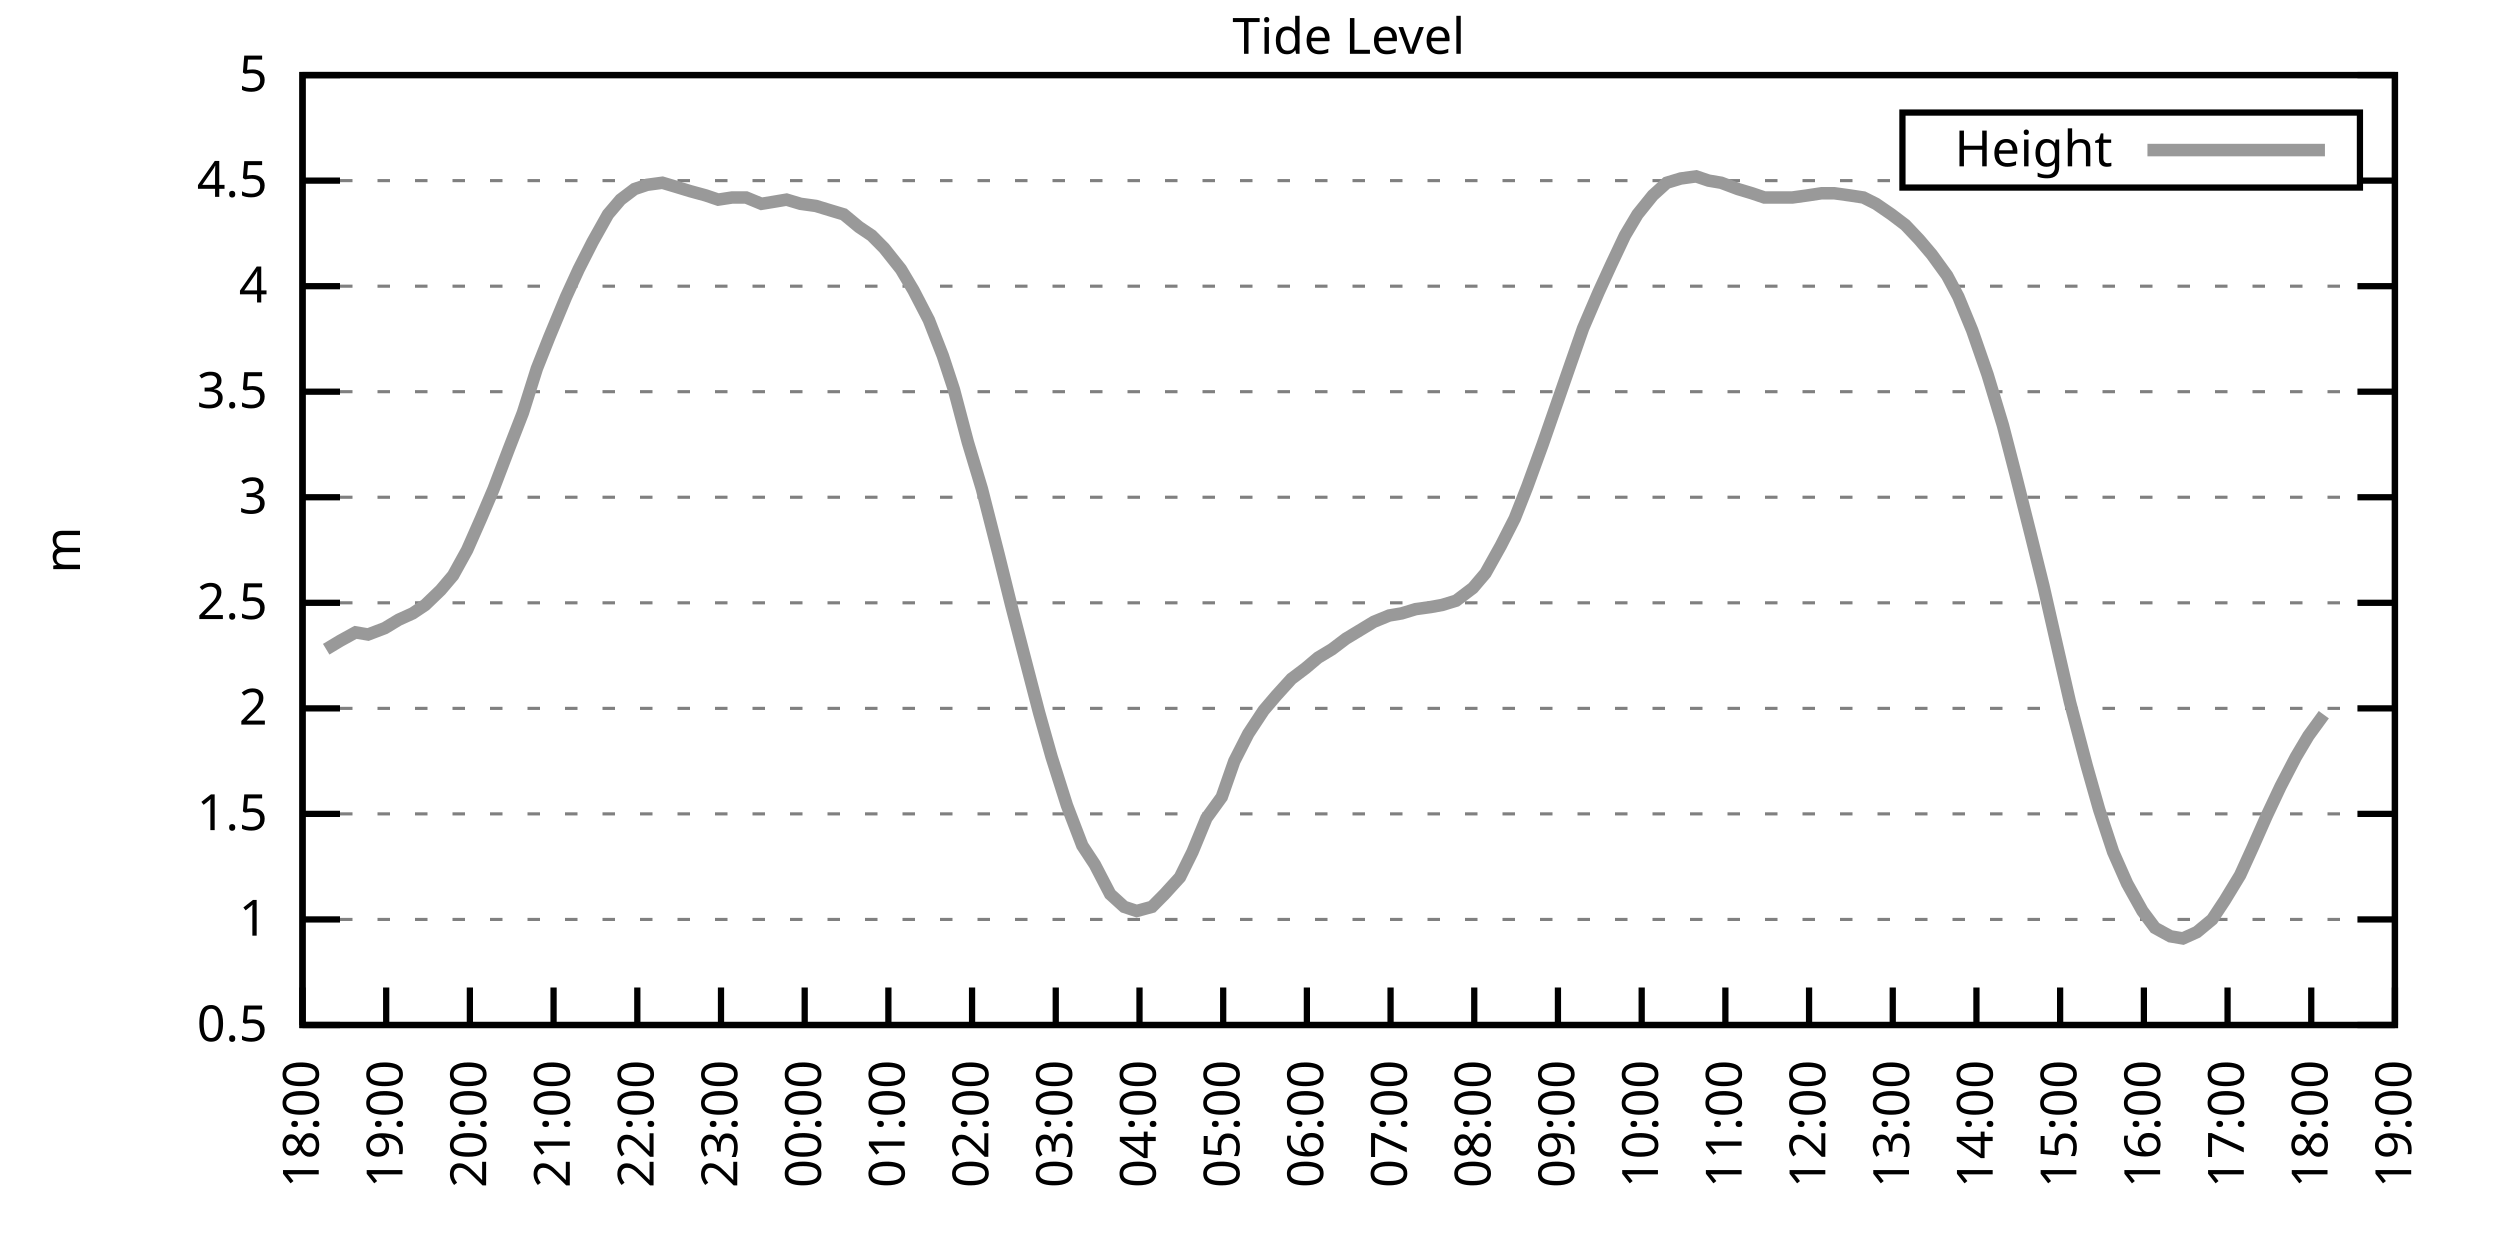
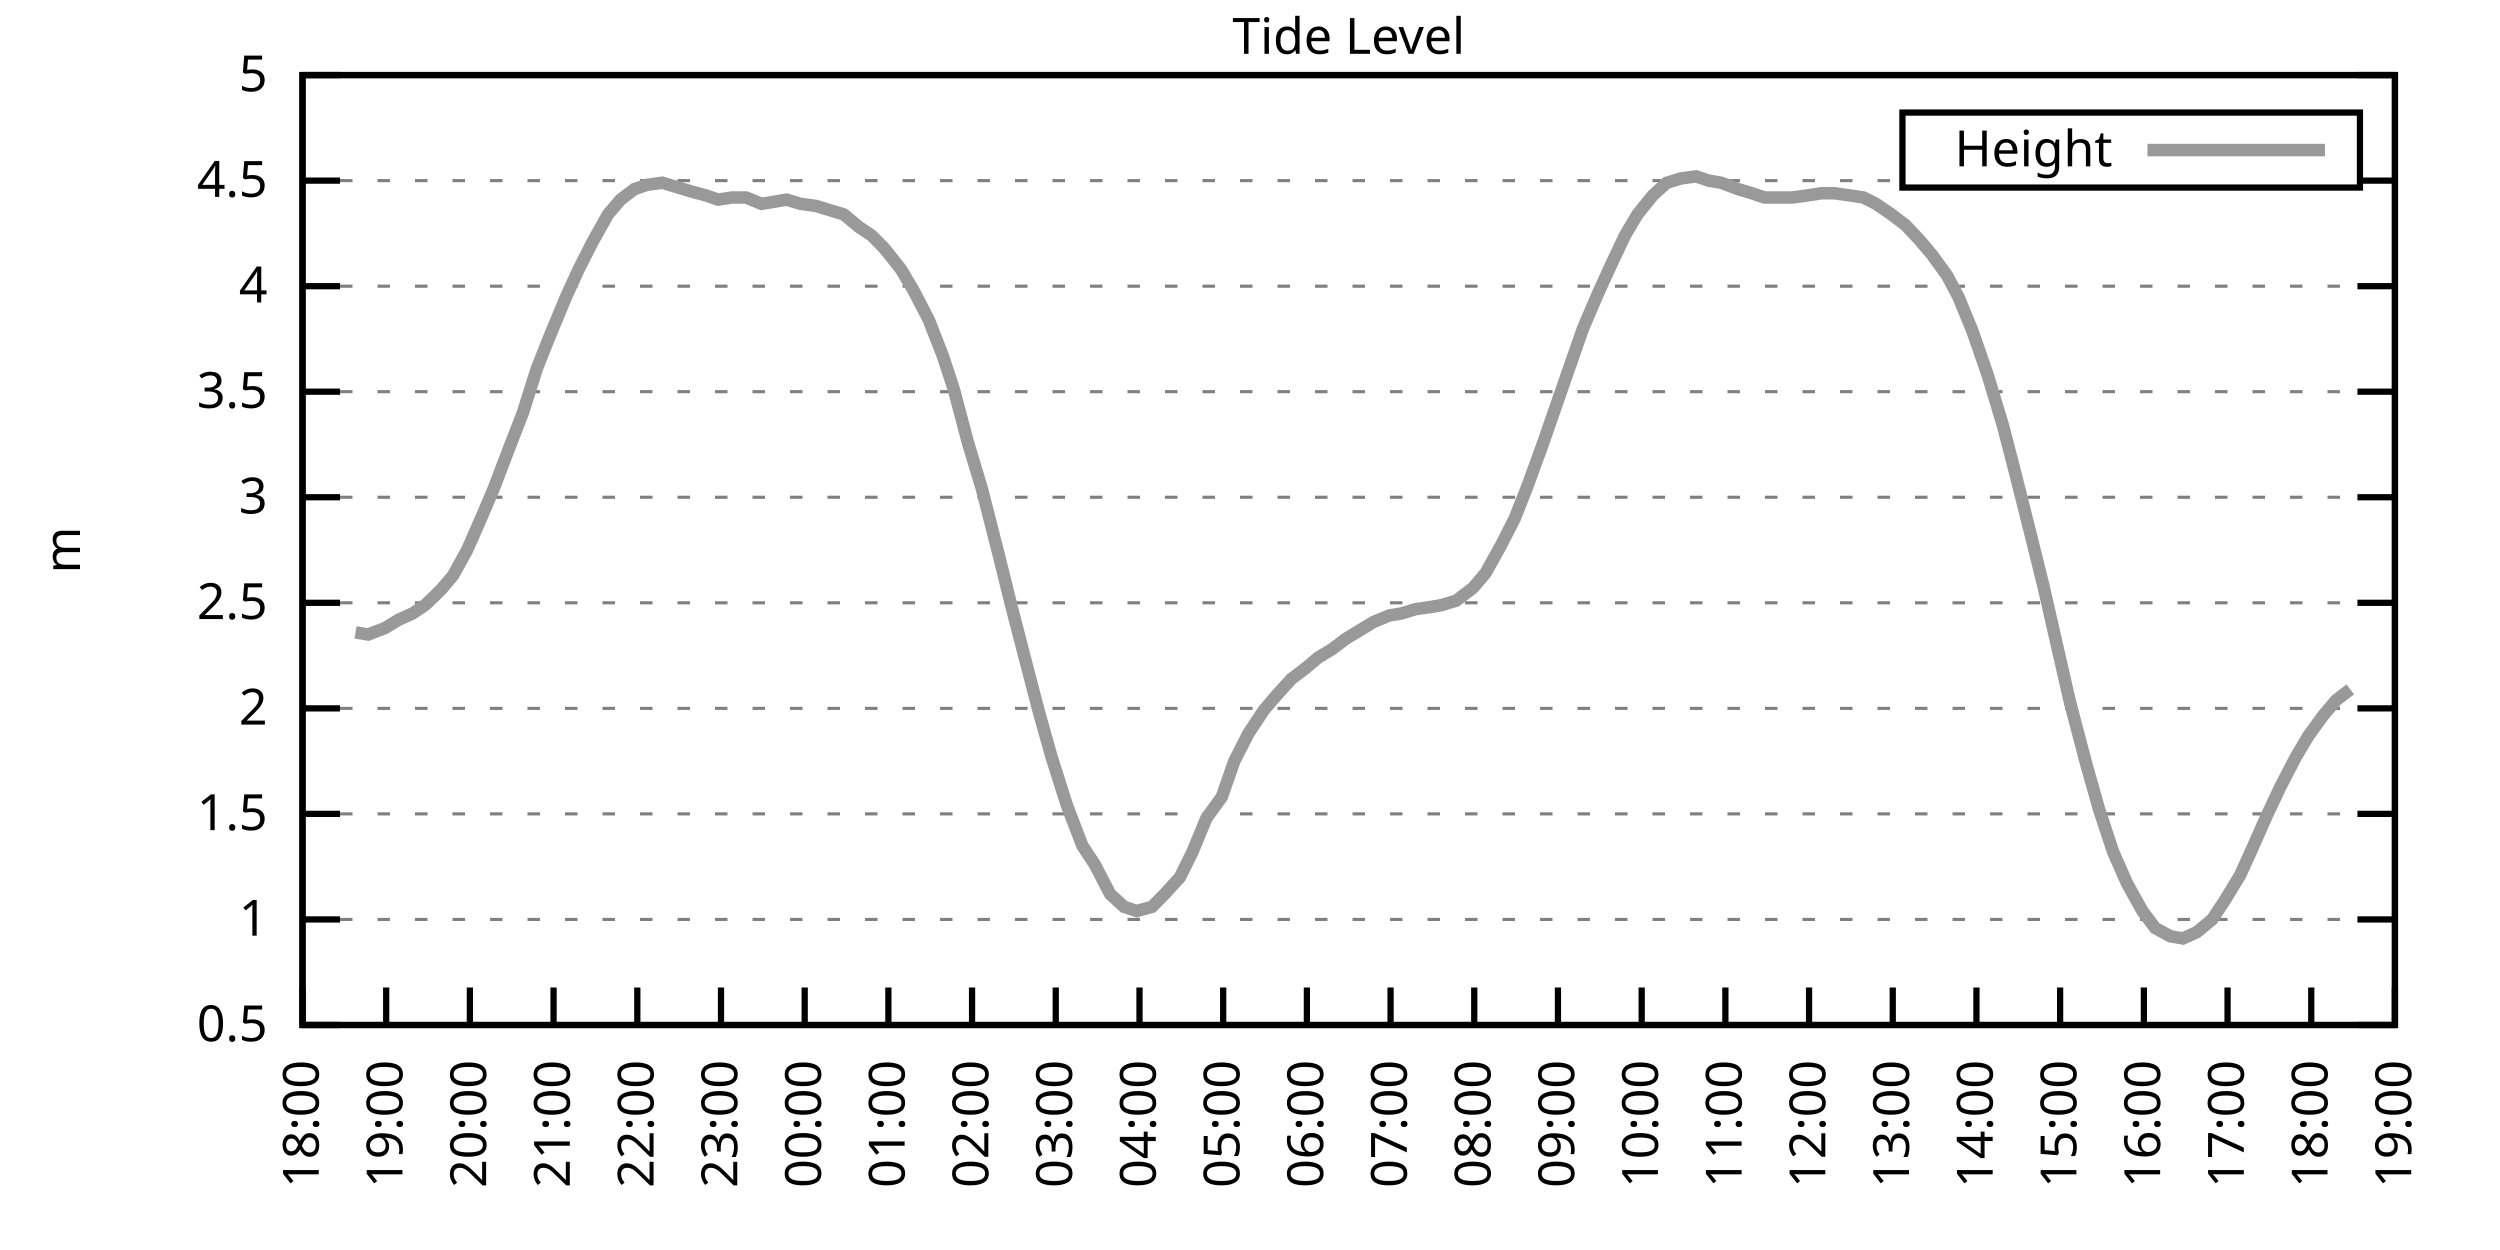
<svg xmlns="http://www.w3.org/2000/svg" xmlns:xlink="http://www.w3.org/1999/xlink" width="400" height="200" viewBox="0 0 400 200">
  <g id="gnuplot_canvas">
    <rect x="0" y="0" width="400" height="200" fill="none" />
    <defs>
      <circle id="gpDot" r="0.5" stroke-width="0.5" stroke="currentColor" />
      <path id="gpPt0" stroke-width="0.333" stroke="currentColor" d="M-1,0 h2 M0,-1 v2" />
      <path id="gpPt1" stroke-width="0.333" stroke="currentColor" d="M-1,-1 L1,1 M1,-1 L-1,1" />
      <path id="gpPt2" stroke-width="0.333" stroke="currentColor" d="M-1,0 L1,0 M0,-1 L0,1 M-1,-1 L1,1 M-1,1 L1,-1" />
      <rect id="gpPt3" stroke-width="0.333" stroke="currentColor" x="-1" y="-1" width="2" height="2" />
      <rect id="gpPt4" stroke-width="0.333" stroke="currentColor" fill="currentColor" x="-1" y="-1" width="2" height="2" />
      <circle id="gpPt5" stroke-width="0.333" stroke="currentColor" cx="0" cy="0" r="1" />
      <use xlink:href="#gpPt5" id="gpPt6" fill="currentColor" stroke="none" />
      <path id="gpPt7" stroke-width="0.333" stroke="currentColor" d="M0,-1.33 L-1.33,0.67 L1.33,0.67 z" />
      <use xlink:href="#gpPt7" id="gpPt8" fill="currentColor" stroke="none" />
      <use xlink:href="#gpPt7" id="gpPt9" stroke="currentColor" transform="rotate(180)" />
      <use xlink:href="#gpPt9" id="gpPt10" fill="currentColor" stroke="none" />
      <use xlink:href="#gpPt3" id="gpPt11" stroke="currentColor" transform="rotate(45)" />
      <use xlink:href="#gpPt11" id="gpPt12" fill="currentColor" stroke="none" />
      <path id="gpPt13" stroke-width="0.333" stroke="currentColor" d="M0,1.330 L1.265,0.411 L0.782,-1.067 L-0.782,-1.076 L-1.265,0.411 z" />
      <use xlink:href="#gpPt13" id="gpPt14" fill="currentColor" stroke="none" />
      <filter id="textbox" filterUnits="objectBoundingBox" x="0" y="0" height="1" width="1">
        <feFlood flood-color="white" flood-opacity="1" result="bgnd" />
        <feComposite in="SourceGraphic" in2="bgnd" operator="atop" />
      </filter>
      <filter id="greybox" filterUnits="objectBoundingBox" x="0" y="0" height="1" width="1">
        <feFlood flood-color="lightgrey" flood-opacity="1" result="grey" />
        <feComposite in="SourceGraphic" in2="grey" operator="atop" />
      </filter>
    </defs>
    <g fill="none" color="white" stroke="currentColor" stroke-width="1.00" stroke-linecap="butt" stroke-linejoin="miter">
</g>
    <g fill="none" color="black" stroke="currentColor" stroke-width="1.00" stroke-linecap="butt" stroke-linejoin="miter">
      <g stroke="none" shape-rendering="crispEdges">
        <polygon fill="rgb(255, 255, 255)" points="48.40,164.00 383.18,164.00 383.18,12.02 48.40,12.02 " />
      </g>
    </g>
    <g fill="none" color="black" stroke="currentColor" stroke-width="1.00" stroke-linecap="butt" stroke-linejoin="miter">
</g>
    <g fill="none" color="black" stroke="black" stroke-width="0.50" stroke-linecap="butt" stroke-linejoin="miter">
</g>
    <g fill="none" color="gray" stroke="currentColor" stroke-width="0.50" stroke-linecap="butt" stroke-linejoin="miter">
      <path stroke="gray" stroke-dasharray="2,4" class="gridline" d="M48.40,164.00 L383.19,164.00  " />
    </g>
    <g fill="none" color="gray" stroke="gray" stroke-width="1.00" stroke-linecap="butt" stroke-linejoin="miter">
</g>
    <g fill="none" color="black" stroke="currentColor" stroke-width="1.00" stroke-linecap="butt" stroke-linejoin="miter">
      <path stroke="black" d="M48.40,164.00 L54.40,164.00 M383.19,164.00 L377.19,164.00  " />
      <g transform="translate(42.80,166.60)" stroke="none" fill="black" font-family="Sans" font-size="8.00" text-anchor="end">
        <text>
          <tspan font-family="Sans"> 0.5</tspan>
        </text>
      </g>
    </g>
    <g fill="none" color="black" stroke="currentColor" stroke-width="1.00" stroke-linecap="butt" stroke-linejoin="miter">
</g>
    <g fill="none" color="black" stroke="black" stroke-width="0.50" stroke-linecap="butt" stroke-linejoin="miter">
</g>
    <g fill="none" color="gray" stroke="currentColor" stroke-width="0.50" stroke-linecap="butt" stroke-linejoin="miter">
      <path stroke="gray" stroke-dasharray="2,4" class="gridline" d="M48.40,147.11 L383.19,147.11  " />
    </g>
    <g fill="none" color="gray" stroke="gray" stroke-width="1.00" stroke-linecap="butt" stroke-linejoin="miter">
</g>
    <g fill="none" color="black" stroke="currentColor" stroke-width="1.00" stroke-linecap="butt" stroke-linejoin="miter">
      <path stroke="black" d="M48.40,147.11 L54.40,147.11 M383.19,147.11 L377.19,147.11  " />
      <g transform="translate(42.80,149.71)" stroke="none" fill="black" font-family="Sans" font-size="8.00" text-anchor="end">
        <text>
          <tspan font-family="Sans"> 1</tspan>
        </text>
      </g>
    </g>
    <g fill="none" color="black" stroke="currentColor" stroke-width="1.00" stroke-linecap="butt" stroke-linejoin="miter">
</g>
    <g fill="none" color="black" stroke="black" stroke-width="0.50" stroke-linecap="butt" stroke-linejoin="miter">
</g>
    <g fill="none" color="gray" stroke="currentColor" stroke-width="0.50" stroke-linecap="butt" stroke-linejoin="miter">
      <path stroke="gray" stroke-dasharray="2,4" class="gridline" d="M48.40,130.22 L383.19,130.22  " />
    </g>
    <g fill="none" color="gray" stroke="gray" stroke-width="1.00" stroke-linecap="butt" stroke-linejoin="miter">
</g>
    <g fill="none" color="black" stroke="currentColor" stroke-width="1.00" stroke-linecap="butt" stroke-linejoin="miter">
      <path stroke="black" d="M48.40,130.22 L54.40,130.22 M383.19,130.22 L377.19,130.22  " />
      <g transform="translate(42.80,132.82)" stroke="none" fill="black" font-family="Sans" font-size="8.00" text-anchor="end">
        <text>
          <tspan font-family="Sans"> 1.5</tspan>
        </text>
      </g>
    </g>
    <g fill="none" color="black" stroke="currentColor" stroke-width="1.00" stroke-linecap="butt" stroke-linejoin="miter">
</g>
    <g fill="none" color="black" stroke="black" stroke-width="0.50" stroke-linecap="butt" stroke-linejoin="miter">
</g>
    <g fill="none" color="gray" stroke="currentColor" stroke-width="0.50" stroke-linecap="butt" stroke-linejoin="miter">
      <path stroke="gray" stroke-dasharray="2,4" class="gridline" d="M48.40,113.34 L383.19,113.34  " />
    </g>
    <g fill="none" color="gray" stroke="gray" stroke-width="1.00" stroke-linecap="butt" stroke-linejoin="miter">
</g>
    <g fill="none" color="black" stroke="currentColor" stroke-width="1.00" stroke-linecap="butt" stroke-linejoin="miter">
      <path stroke="black" d="M48.40,113.34 L54.40,113.34 M383.19,113.34 L377.19,113.34  " />
      <g transform="translate(42.80,115.94)" stroke="none" fill="black" font-family="Sans" font-size="8.00" text-anchor="end">
        <text>
          <tspan font-family="Sans"> 2</tspan>
        </text>
      </g>
    </g>
    <g fill="none" color="black" stroke="currentColor" stroke-width="1.00" stroke-linecap="butt" stroke-linejoin="miter">
</g>
    <g fill="none" color="black" stroke="black" stroke-width="0.50" stroke-linecap="butt" stroke-linejoin="miter">
</g>
    <g fill="none" color="gray" stroke="currentColor" stroke-width="0.50" stroke-linecap="butt" stroke-linejoin="miter">
      <path stroke="gray" stroke-dasharray="2,4" class="gridline" d="M48.40,96.45 L383.19,96.45  " />
    </g>
    <g fill="none" color="gray" stroke="gray" stroke-width="1.00" stroke-linecap="butt" stroke-linejoin="miter">
</g>
    <g fill="none" color="black" stroke="currentColor" stroke-width="1.00" stroke-linecap="butt" stroke-linejoin="miter">
      <path stroke="black" d="M48.40,96.45 L54.40,96.45 M383.19,96.45 L377.19,96.45  " />
      <g transform="translate(42.80,99.05)" stroke="none" fill="black" font-family="Sans" font-size="8.00" text-anchor="end">
        <text>
          <tspan font-family="Sans"> 2.5</tspan>
        </text>
      </g>
    </g>
    <g fill="none" color="black" stroke="currentColor" stroke-width="1.00" stroke-linecap="butt" stroke-linejoin="miter">
</g>
    <g fill="none" color="black" stroke="black" stroke-width="0.50" stroke-linecap="butt" stroke-linejoin="miter">
</g>
    <g fill="none" color="gray" stroke="currentColor" stroke-width="0.50" stroke-linecap="butt" stroke-linejoin="miter">
      <path stroke="gray" stroke-dasharray="2,4" class="gridline" d="M48.40,79.56 L383.19,79.56  " />
    </g>
    <g fill="none" color="gray" stroke="gray" stroke-width="1.00" stroke-linecap="butt" stroke-linejoin="miter">
</g>
    <g fill="none" color="black" stroke="currentColor" stroke-width="1.00" stroke-linecap="butt" stroke-linejoin="miter">
      <path stroke="black" d="M48.40,79.56 L54.40,79.56 M383.19,79.56 L377.19,79.56  " />
      <g transform="translate(42.80,82.16)" stroke="none" fill="black" font-family="Sans" font-size="8.00" text-anchor="end">
        <text>
          <tspan font-family="Sans"> 3</tspan>
        </text>
      </g>
    </g>
    <g fill="none" color="black" stroke="currentColor" stroke-width="1.00" stroke-linecap="butt" stroke-linejoin="miter">
</g>
    <g fill="none" color="black" stroke="black" stroke-width="0.50" stroke-linecap="butt" stroke-linejoin="miter">
</g>
    <g fill="none" color="gray" stroke="currentColor" stroke-width="0.50" stroke-linecap="butt" stroke-linejoin="miter">
      <path stroke="gray" stroke-dasharray="2,4" class="gridline" d="M48.40,62.67 L383.19,62.67  " />
    </g>
    <g fill="none" color="gray" stroke="gray" stroke-width="1.00" stroke-linecap="butt" stroke-linejoin="miter">
</g>
    <g fill="none" color="black" stroke="currentColor" stroke-width="1.00" stroke-linecap="butt" stroke-linejoin="miter">
      <path stroke="black" d="M48.40,62.67 L54.40,62.67 M383.19,62.67 L377.19,62.67  " />
      <g transform="translate(42.80,65.27)" stroke="none" fill="black" font-family="Sans" font-size="8.00" text-anchor="end">
        <text>
          <tspan font-family="Sans"> 3.5</tspan>
        </text>
      </g>
    </g>
    <g fill="none" color="black" stroke="currentColor" stroke-width="1.00" stroke-linecap="butt" stroke-linejoin="miter">
</g>
    <g fill="none" color="black" stroke="black" stroke-width="0.50" stroke-linecap="butt" stroke-linejoin="miter">
</g>
    <g fill="none" color="gray" stroke="currentColor" stroke-width="0.50" stroke-linecap="butt" stroke-linejoin="miter">
      <path stroke="gray" stroke-dasharray="2,4" class="gridline" d="M48.40,45.79 L383.19,45.79  " />
    </g>
    <g fill="none" color="gray" stroke="gray" stroke-width="1.00" stroke-linecap="butt" stroke-linejoin="miter">
</g>
    <g fill="none" color="black" stroke="currentColor" stroke-width="1.00" stroke-linecap="butt" stroke-linejoin="miter">
      <path stroke="black" d="M48.40,45.79 L54.40,45.79 M383.19,45.79 L377.19,45.79  " />
      <g transform="translate(42.80,48.39)" stroke="none" fill="black" font-family="Sans" font-size="8.00" text-anchor="end">
        <text>
          <tspan font-family="Sans"> 4</tspan>
        </text>
      </g>
    </g>
    <g fill="none" color="black" stroke="currentColor" stroke-width="1.00" stroke-linecap="butt" stroke-linejoin="miter">
</g>
    <g fill="none" color="black" stroke="black" stroke-width="0.50" stroke-linecap="butt" stroke-linejoin="miter">
</g>
    <g fill="none" color="gray" stroke="currentColor" stroke-width="0.50" stroke-linecap="butt" stroke-linejoin="miter">
      <path stroke="gray" stroke-dasharray="2,4" class="gridline" d="M48.40,28.90 L304.39,28.90 M377.59,28.90 L383.19,28.90  " />
    </g>
    <g fill="none" color="gray" stroke="gray" stroke-width="1.00" stroke-linecap="butt" stroke-linejoin="miter">
</g>
    <g fill="none" color="black" stroke="currentColor" stroke-width="1.00" stroke-linecap="butt" stroke-linejoin="miter">
      <path stroke="black" d="M48.40,28.90 L54.40,28.90 M383.19,28.90 L377.19,28.90  " />
      <g transform="translate(42.80,31.50)" stroke="none" fill="black" font-family="Sans" font-size="8.00" text-anchor="end">
        <text>
          <tspan font-family="Sans"> 4.5</tspan>
        </text>
      </g>
    </g>
    <g fill="none" color="black" stroke="currentColor" stroke-width="1.00" stroke-linecap="butt" stroke-linejoin="miter">
</g>
    <g fill="none" color="black" stroke="black" stroke-width="0.50" stroke-linecap="butt" stroke-linejoin="miter">
</g>
    <g fill="none" color="gray" stroke="currentColor" stroke-width="0.50" stroke-linecap="butt" stroke-linejoin="miter">
      <path stroke="gray" stroke-dasharray="2,4" class="gridline" d="M48.40,12.01 L383.19,12.01  " />
    </g>
    <g fill="none" color="gray" stroke="gray" stroke-width="1.00" stroke-linecap="butt" stroke-linejoin="miter">
</g>
    <g fill="none" color="black" stroke="currentColor" stroke-width="1.00" stroke-linecap="butt" stroke-linejoin="miter">
      <path stroke="black" d="M48.40,12.01 L54.40,12.01 M383.19,12.01 L377.19,12.01  " />
      <g transform="translate(42.80,14.61)" stroke="none" fill="black" font-family="Sans" font-size="8.00" text-anchor="end">
        <text>
          <tspan font-family="Sans"> 5</tspan>
        </text>
      </g>
    </g>
    <g fill="none" color="black" stroke="currentColor" stroke-width="1.00" stroke-linecap="butt" stroke-linejoin="miter">
      <path stroke="black" d="M48.40,164.00 L48.40,158.00  " />
      <g transform="translate(51.00,169.60) rotate(270.00)" stroke="none" fill="black" font-family="Sans" font-size="8.00" text-anchor="end">
        <text>
          <tspan font-family="Sans">18:00</tspan>
        </text>
      </g>
    </g>
    <g fill="none" color="black" stroke="currentColor" stroke-width="1.00" stroke-linecap="butt" stroke-linejoin="miter">
      <path stroke="black" d="M61.79,164.00 L61.79,158.00  " />
      <g transform="translate(64.39,169.60) rotate(270.00)" stroke="none" fill="black" font-family="Sans" font-size="8.00" text-anchor="end">
        <text>
          <tspan font-family="Sans">19:00</tspan>
        </text>
      </g>
    </g>
    <g fill="none" color="black" stroke="currentColor" stroke-width="1.00" stroke-linecap="butt" stroke-linejoin="miter">
      <path stroke="black" d="M75.18,164.00 L75.18,158.00  " />
      <g transform="translate(77.78,169.60) rotate(270.00)" stroke="none" fill="black" font-family="Sans" font-size="8.00" text-anchor="end">
        <text>
          <tspan font-family="Sans">20:00</tspan>
        </text>
      </g>
    </g>
    <g fill="none" color="black" stroke="currentColor" stroke-width="1.00" stroke-linecap="butt" stroke-linejoin="miter">
      <path stroke="black" d="M88.57,164.00 L88.57,158.00  " />
      <g transform="translate(91.17,169.60) rotate(270.00)" stroke="none" fill="black" font-family="Sans" font-size="8.00" text-anchor="end">
        <text>
          <tspan font-family="Sans">21:00</tspan>
        </text>
      </g>
    </g>
    <g fill="none" color="black" stroke="currentColor" stroke-width="1.00" stroke-linecap="butt" stroke-linejoin="miter">
      <path stroke="black" d="M101.97,164.00 L101.97,158.00  " />
      <g transform="translate(104.57,169.60) rotate(270.00)" stroke="none" fill="black" font-family="Sans" font-size="8.00" text-anchor="end">
        <text>
          <tspan font-family="Sans">22:00</tspan>
        </text>
      </g>
    </g>
    <g fill="none" color="black" stroke="currentColor" stroke-width="1.00" stroke-linecap="butt" stroke-linejoin="miter">
      <path stroke="black" d="M115.36,164.00 L115.36,158.00  " />
      <g transform="translate(117.96,169.60) rotate(270.00)" stroke="none" fill="black" font-family="Sans" font-size="8.00" text-anchor="end">
        <text>
          <tspan font-family="Sans">23:00</tspan>
        </text>
      </g>
    </g>
    <g fill="none" color="black" stroke="currentColor" stroke-width="1.00" stroke-linecap="butt" stroke-linejoin="miter">
      <path stroke="black" d="M128.75,164.00 L128.75,158.00  " />
      <g transform="translate(131.35,169.60) rotate(270.00)" stroke="none" fill="black" font-family="Sans" font-size="8.00" text-anchor="end">
        <text>
          <tspan font-family="Sans">00:00</tspan>
        </text>
      </g>
    </g>
    <g fill="none" color="black" stroke="currentColor" stroke-width="1.00" stroke-linecap="butt" stroke-linejoin="miter">
      <path stroke="black" d="M142.14,164.00 L142.14,158.00  " />
      <g transform="translate(144.74,169.60) rotate(270.00)" stroke="none" fill="black" font-family="Sans" font-size="8.00" text-anchor="end">
        <text>
          <tspan font-family="Sans">01:00</tspan>
        </text>
      </g>
    </g>
    <g fill="none" color="black" stroke="currentColor" stroke-width="1.00" stroke-linecap="butt" stroke-linejoin="miter">
      <path stroke="black" d="M155.53,164.00 L155.53,158.00  " />
      <g transform="translate(158.13,169.60) rotate(270.00)" stroke="none" fill="black" font-family="Sans" font-size="8.00" text-anchor="end">
        <text>
          <tspan font-family="Sans">02:00</tspan>
        </text>
      </g>
    </g>
    <g fill="none" color="black" stroke="currentColor" stroke-width="1.00" stroke-linecap="butt" stroke-linejoin="miter">
      <path stroke="black" d="M168.92,164.00 L168.92,158.00  " />
      <g transform="translate(171.52,169.60) rotate(270.00)" stroke="none" fill="black" font-family="Sans" font-size="8.00" text-anchor="end">
        <text>
          <tspan font-family="Sans">03:00</tspan>
        </text>
      </g>
    </g>
    <g fill="none" color="black" stroke="currentColor" stroke-width="1.00" stroke-linecap="butt" stroke-linejoin="miter">
      <path stroke="black" d="M182.32,164.00 L182.32,158.00  " />
      <g transform="translate(184.92,169.60) rotate(270.00)" stroke="none" fill="black" font-family="Sans" font-size="8.00" text-anchor="end">
        <text>
          <tspan font-family="Sans">04:00</tspan>
        </text>
      </g>
    </g>
    <g fill="none" color="black" stroke="currentColor" stroke-width="1.00" stroke-linecap="butt" stroke-linejoin="miter">
      <path stroke="black" d="M195.71,164.00 L195.71,158.00  " />
      <g transform="translate(198.31,169.60) rotate(270.00)" stroke="none" fill="black" font-family="Sans" font-size="8.00" text-anchor="end">
        <text>
          <tspan font-family="Sans">05:00</tspan>
        </text>
      </g>
    </g>
    <g fill="none" color="black" stroke="currentColor" stroke-width="1.00" stroke-linecap="butt" stroke-linejoin="miter">
      <path stroke="black" d="M209.10,164.00 L209.10,158.00  " />
      <g transform="translate(211.70,169.60) rotate(270.00)" stroke="none" fill="black" font-family="Sans" font-size="8.00" text-anchor="end">
        <text>
          <tspan font-family="Sans">06:00</tspan>
        </text>
      </g>
    </g>
    <g fill="none" color="black" stroke="currentColor" stroke-width="1.00" stroke-linecap="butt" stroke-linejoin="miter">
      <path stroke="black" d="M222.49,164.00 L222.49,158.00  " />
      <g transform="translate(225.09,169.60) rotate(270.00)" stroke="none" fill="black" font-family="Sans" font-size="8.00" text-anchor="end">
        <text>
          <tspan font-family="Sans">07:00</tspan>
        </text>
      </g>
    </g>
    <g fill="none" color="black" stroke="currentColor" stroke-width="1.00" stroke-linecap="butt" stroke-linejoin="miter">
      <path stroke="black" d="M235.88,164.00 L235.88,158.00  " />
      <g transform="translate(238.48,169.60) rotate(270.00)" stroke="none" fill="black" font-family="Sans" font-size="8.00" text-anchor="end">
        <text>
          <tspan font-family="Sans">08:00</tspan>
        </text>
      </g>
    </g>
    <g fill="none" color="black" stroke="currentColor" stroke-width="1.00" stroke-linecap="butt" stroke-linejoin="miter">
      <path stroke="black" d="M249.27,164.00 L249.27,158.00  " />
      <g transform="translate(251.87,169.60) rotate(270.00)" stroke="none" fill="black" font-family="Sans" font-size="8.00" text-anchor="end">
        <text>
          <tspan font-family="Sans">09:00</tspan>
        </text>
      </g>
    </g>
    <g fill="none" color="black" stroke="currentColor" stroke-width="1.00" stroke-linecap="butt" stroke-linejoin="miter">
      <path stroke="black" d="M262.67,164.00 L262.67,158.00  " />
      <g transform="translate(265.27,169.60) rotate(270.00)" stroke="none" fill="black" font-family="Sans" font-size="8.00" text-anchor="end">
        <text>
          <tspan font-family="Sans">10:00</tspan>
        </text>
      </g>
    </g>
    <g fill="none" color="black" stroke="currentColor" stroke-width="1.00" stroke-linecap="butt" stroke-linejoin="miter">
      <path stroke="black" d="M276.06,164.00 L276.06,158.00  " />
      <g transform="translate(278.66,169.60) rotate(270.00)" stroke="none" fill="black" font-family="Sans" font-size="8.00" text-anchor="end">
        <text>
          <tspan font-family="Sans">11:00</tspan>
        </text>
      </g>
    </g>
    <g fill="none" color="black" stroke="currentColor" stroke-width="1.00" stroke-linecap="butt" stroke-linejoin="miter">
      <path stroke="black" d="M289.45,164.00 L289.45,158.00  " />
      <g transform="translate(292.05,169.60) rotate(270.00)" stroke="none" fill="black" font-family="Sans" font-size="8.00" text-anchor="end">
        <text>
          <tspan font-family="Sans">12:00</tspan>
        </text>
      </g>
    </g>
    <g fill="none" color="black" stroke="currentColor" stroke-width="1.00" stroke-linecap="butt" stroke-linejoin="miter">
      <path stroke="black" d="M302.84,164.00 L302.84,158.00  " />
      <g transform="translate(305.44,169.60) rotate(270.00)" stroke="none" fill="black" font-family="Sans" font-size="8.00" text-anchor="end">
        <text>
          <tspan font-family="Sans">13:00</tspan>
        </text>
      </g>
    </g>
    <g fill="none" color="black" stroke="currentColor" stroke-width="1.00" stroke-linecap="butt" stroke-linejoin="miter">
      <path stroke="black" d="M316.23,164.00 L316.23,158.00  " />
      <g transform="translate(318.83,169.60) rotate(270.00)" stroke="none" fill="black" font-family="Sans" font-size="8.00" text-anchor="end">
        <text>
          <tspan font-family="Sans">14:00</tspan>
        </text>
      </g>
    </g>
    <g fill="none" color="black" stroke="currentColor" stroke-width="1.00" stroke-linecap="butt" stroke-linejoin="miter">
      <path stroke="black" d="M329.62,164.00 L329.62,158.00  " />
      <g transform="translate(332.22,169.60) rotate(270.00)" stroke="none" fill="black" font-family="Sans" font-size="8.00" text-anchor="end">
        <text>
          <tspan font-family="Sans">15:00</tspan>
        </text>
      </g>
    </g>
    <g fill="none" color="black" stroke="currentColor" stroke-width="1.00" stroke-linecap="butt" stroke-linejoin="miter">
      <path stroke="black" d="M343.02,164.00 L343.02,158.00  " />
      <g transform="translate(345.62,169.60) rotate(270.00)" stroke="none" fill="black" font-family="Sans" font-size="8.00" text-anchor="end">
        <text>
          <tspan font-family="Sans">16:00</tspan>
        </text>
      </g>
    </g>
    <g fill="none" color="black" stroke="currentColor" stroke-width="1.00" stroke-linecap="butt" stroke-linejoin="miter">
      <path stroke="black" d="M356.41,164.00 L356.41,158.00  " />
      <g transform="translate(359.01,169.60) rotate(270.00)" stroke="none" fill="black" font-family="Sans" font-size="8.00" text-anchor="end">
        <text>
          <tspan font-family="Sans">17:00</tspan>
        </text>
      </g>
    </g>
    <g fill="none" color="black" stroke="currentColor" stroke-width="1.00" stroke-linecap="butt" stroke-linejoin="miter">
      <path stroke="black" d="M369.80,164.00 L369.80,158.00  " />
      <g transform="translate(372.40,169.60) rotate(270.00)" stroke="none" fill="black" font-family="Sans" font-size="8.00" text-anchor="end">
        <text>
          <tspan font-family="Sans">18:00</tspan>
        </text>
      </g>
    </g>
    <g fill="none" color="black" stroke="currentColor" stroke-width="1.00" stroke-linecap="butt" stroke-linejoin="miter">
      <path stroke="black" d="M383.19,164.00 L383.19,158.00  " />
      <g transform="translate(385.79,169.60) rotate(270.00)" stroke="none" fill="black" font-family="Sans" font-size="8.00" text-anchor="end">
        <text>
          <tspan font-family="Sans">19:00</tspan>
        </text>
      </g>
    </g>
    <g fill="none" color="black" stroke="currentColor" stroke-width="1.00" stroke-linecap="butt" stroke-linejoin="miter">
</g>
    <g fill="none" color="black" stroke="currentColor" stroke-width="1.00" stroke-linecap="butt" stroke-linejoin="miter">
      <path stroke="black" d="M48.40,12.01 L48.40,164.00 L383.19,164.00 L383.19,12.01 L48.40,12.01 Z  " />
    </g>
    <g fill="none" color="black" stroke="currentColor" stroke-width="1.00" stroke-linecap="butt" stroke-linejoin="miter">
</g>
    <g fill="none" color="black" stroke="currentColor" stroke-width="1.00" stroke-linecap="butt" stroke-linejoin="miter">
      <path stroke="black" d="M304.39,30.01 L304.39,18.01 L377.59,18.01 L377.59,30.01 L304.39,30.01 Z  " />
    </g>
    <g id="Tide_level_plot_1">
      <g fill="none" color="white" stroke="black" stroke-width="2.00" stroke-linecap="butt" stroke-linejoin="miter">
</g>
      <g fill="none" color="black" stroke="currentColor" stroke-width="2.00" stroke-linecap="butt" stroke-linejoin="miter">
        <g transform="translate(337.99,26.61)" stroke="none" fill="black" font-family="Sans" font-size="8.00" text-anchor="end">
          <text>
            <tspan font-family="Sans">Height</tspan>
          </text>
        </g>
      </g>
      <g fill="none" color="black" stroke="currentColor" stroke-width="2.00" stroke-linecap="butt" stroke-linejoin="miter">
-         <path stroke="rgb(153, 153, 153)" d="M343.59,24.01 L371.99,24.01 M52.19,103.88 L54.43,102.53 L56.88,101.18 L58.89,101.52 L61.57,100.50 L63.80,99.15   L66.03,98.14 L68.04,96.79 L70.50,94.42 L72.50,92.06 L74.74,88.00 L76.97,82.94 L78.98,78.21 L81.43,71.79   L83.66,66.05 L85.90,58.96 L87.91,53.89 L90.58,47.47 L92.59,43.08 L94.82,38.69 L97.28,34.30 L99.29,31.94   L101.52,30.25 L103.53,29.57 L105.98,29.24 L108.22,29.91 L110.45,30.59 L112.90,31.26 L114.91,31.94 L117.14,31.60   L119.38,31.60 L121.83,32.61 L123.84,32.28 L125.85,31.94 L128.08,32.61 L130.54,32.95 L132.77,33.63 L135.00,34.30   L137.45,36.33 L139.46,37.68 L141.47,39.71 L144.15,43.08 L146.16,46.46 L148.61,51.19 L150.85,56.93 L152.63,62.34   L154.86,70.78 L157.10,78.21 L159.77,88.68 L161.78,96.79 L163.79,104.56 L166.25,114.01 L168.25,121.11 L170.71,128.87   L173.17,135.29 L175.17,138.33 L177.63,143.06 L179.86,145.09 L181.87,145.76 L184.32,145.09 L186.33,143.06 L188.79,140.36   L190.80,136.30 L193.03,130.90 L195.48,127.52 L197.49,121.78 L199.73,117.39 L202.18,113.67 L204.19,111.31 L206.64,108.61   L208.88,106.92 L210.88,105.23 L213.12,103.88 L215.35,102.19 L217.58,100.84 L219.81,99.49 L222.27,98.48 L224.28,98.14   L226.51,97.46 L228.96,97.12 L230.75,96.79 L232.98,96.11 L235.66,94.08 L237.67,91.72 L240.12,87.33 L242.36,82.94   L244.36,77.87 L246.82,71.12 L249.05,64.70 L251.28,58.28 L253.29,52.54 L255.75,46.80 L257.76,42.41 L259.99,37.68   L262.00,34.30 L264.45,31.26 L266.68,29.24 L268.92,28.56 L271.37,28.22 L273.38,28.90 L275.39,29.24 L278.07,30.25   L280.30,30.92 L282.31,31.60 L284.54,31.60 L286.77,31.60 L289.23,31.26 L291.46,30.92 L293.47,30.92 L295.92,31.26   L298.15,31.60 L300.16,32.61 L302.62,34.30 L304.85,35.99 L307.08,38.35 L309.09,40.72 L311.54,44.10 L313.33,47.47   L315.56,52.88 L318.02,59.97 L320.47,68.08 L322.48,75.85 L324.94,85.64 L326.95,93.75 L329.18,103.54 L331.19,112.32   L333.86,122.46 L335.87,129.55 L338.10,136.30 L340.34,141.37 L342.79,145.76 L344.80,148.46 L347.26,149.81 L349.26,150.15   L351.50,149.14 L353.95,147.11 L355.96,144.07 L358.42,140.02 L360.42,135.63 L362.66,130.56 L364.89,125.83 L367.34,121.11   L369.35,117.73 L371.81,114.35  " />
+         <path stroke="rgb(153, 153, 153)" d="M343.59,24.01 L371.99,24.01 M56.88,101.18 L58.89,101.52 L61.57,100.50 L63.80,99.15 L66.03,98.14 L68.04,96.79   L70.50,94.42 L72.50,92.06 L74.74,88.00 L76.97,82.94 L78.98,78.21 L81.43,71.79 L83.66,66.05 L85.90,58.96   L87.91,53.89 L90.58,47.47 L92.59,43.08 L94.82,38.69 L97.28,34.30 L99.29,31.94 L101.52,30.25 L103.53,29.57   L105.98,29.24 L108.22,29.91 L110.45,30.59 L112.90,31.26 L114.91,31.94 L117.14,31.60 L119.38,31.60 L121.83,32.61   L123.84,32.28 L125.85,31.94 L128.08,32.61 L130.54,32.95 L132.77,33.63 L135.00,34.30 L137.45,36.33 L139.46,37.68   L141.47,39.71 L144.15,43.08 L146.16,46.46 L148.61,51.19 L150.85,56.93 L152.63,62.34 L154.86,70.78 L157.10,78.21   L159.77,88.68 L161.78,96.79 L163.79,104.56 L166.25,114.01 L168.25,121.11 L170.71,128.87 L173.17,135.29 L175.17,138.33   L177.63,143.06 L179.86,145.09 L181.87,145.76 L184.32,145.09 L186.33,143.06 L188.79,140.36 L190.80,136.30 L193.03,130.90   L195.48,127.52 L197.49,121.78 L199.73,117.39 L202.18,113.67 L204.19,111.31 L206.64,108.61 L208.88,106.92 L210.88,105.23   L213.12,103.88 L215.35,102.19 L217.58,100.84 L219.81,99.49 L222.27,98.48 L224.28,98.14 L226.51,97.46 L228.96,97.12   L230.75,96.79 L232.98,96.11 L235.66,94.08 L237.67,91.72 L240.12,87.33 L242.36,82.94 L244.36,77.87 L246.82,71.12   L249.05,64.70 L251.28,58.28 L253.29,52.54 L255.75,46.80 L257.76,42.41 L259.99,37.68 L262.00,34.30 L264.45,31.26   L266.68,29.24 L268.92,28.56 L271.37,28.22 L273.38,28.90 L275.39,29.24 L278.07,30.25 L280.30,30.92 L282.31,31.60   L284.54,31.60 L286.77,31.60 L289.23,31.26 L291.46,30.92 L293.47,30.92 L295.92,31.26 L298.15,31.60 L300.16,32.61   L302.62,34.30 L304.85,35.99 L307.08,38.35 L309.09,40.72 L311.54,44.10 L313.33,47.47 L315.56,52.88 L318.02,59.97   L320.47,68.08 L322.48,75.85 L324.94,85.64 L326.95,93.75 L329.18,103.54 L331.19,112.32 L333.86,122.46 L335.87,129.55   L338.10,136.30 L340.34,141.37 L342.79,145.76 L344.80,148.46 L347.26,149.81 L349.26,150.15 L351.50,149.14 L353.95,147.11   L355.96,144.07 L358.42,140.02 L360.42,135.63 L362.66,130.56 L364.89,125.83 L367.34,121.11 L369.35,117.73 L371.81,114.35   L373.82,111.99 L376.05,110.30  " />
      </g>
    </g>
    <g fill="none" color="black" stroke="currentColor" stroke-width="2.00" stroke-linecap="butt" stroke-linejoin="miter">
</g>
    <g fill="none" color="black" stroke="black" stroke-width="1.00" stroke-linecap="butt" stroke-linejoin="miter">
</g>
    <g fill="none" color="black" stroke="currentColor" stroke-width="1.00" stroke-linecap="butt" stroke-linejoin="miter">
      <path stroke="black" d="M48.40,12.01 L48.40,164.00 L383.19,164.00 L383.19,12.01 L48.40,12.01 Z  " />
      <g transform="translate(12.80,88.01) rotate(270.00)" stroke="none" fill="black" font-family="Sans" font-size="8.00" text-anchor="middle">
        <text>
          <tspan font-family="Sans">m</tspan>
        </text>
      </g>
    </g>
    <g fill="none" color="black" stroke="currentColor" stroke-width="1.00" stroke-linecap="butt" stroke-linejoin="miter">
</g>
    <g fill="none" color="black" stroke="currentColor" stroke-width="1.00" stroke-linecap="butt" stroke-linejoin="miter">
      <g transform="translate(215.79,8.61)" stroke="none" fill="black" font-family="Sans" font-size="8.00" text-anchor="middle">
        <text>
          <tspan font-family="Sans">Tide Level</tspan>
        </text>
      </g>
    </g>
    <g fill="none" color="black" stroke="currentColor" stroke-width="1.00" stroke-linecap="butt" stroke-linejoin="miter">
</g>
  </g>
</svg>
